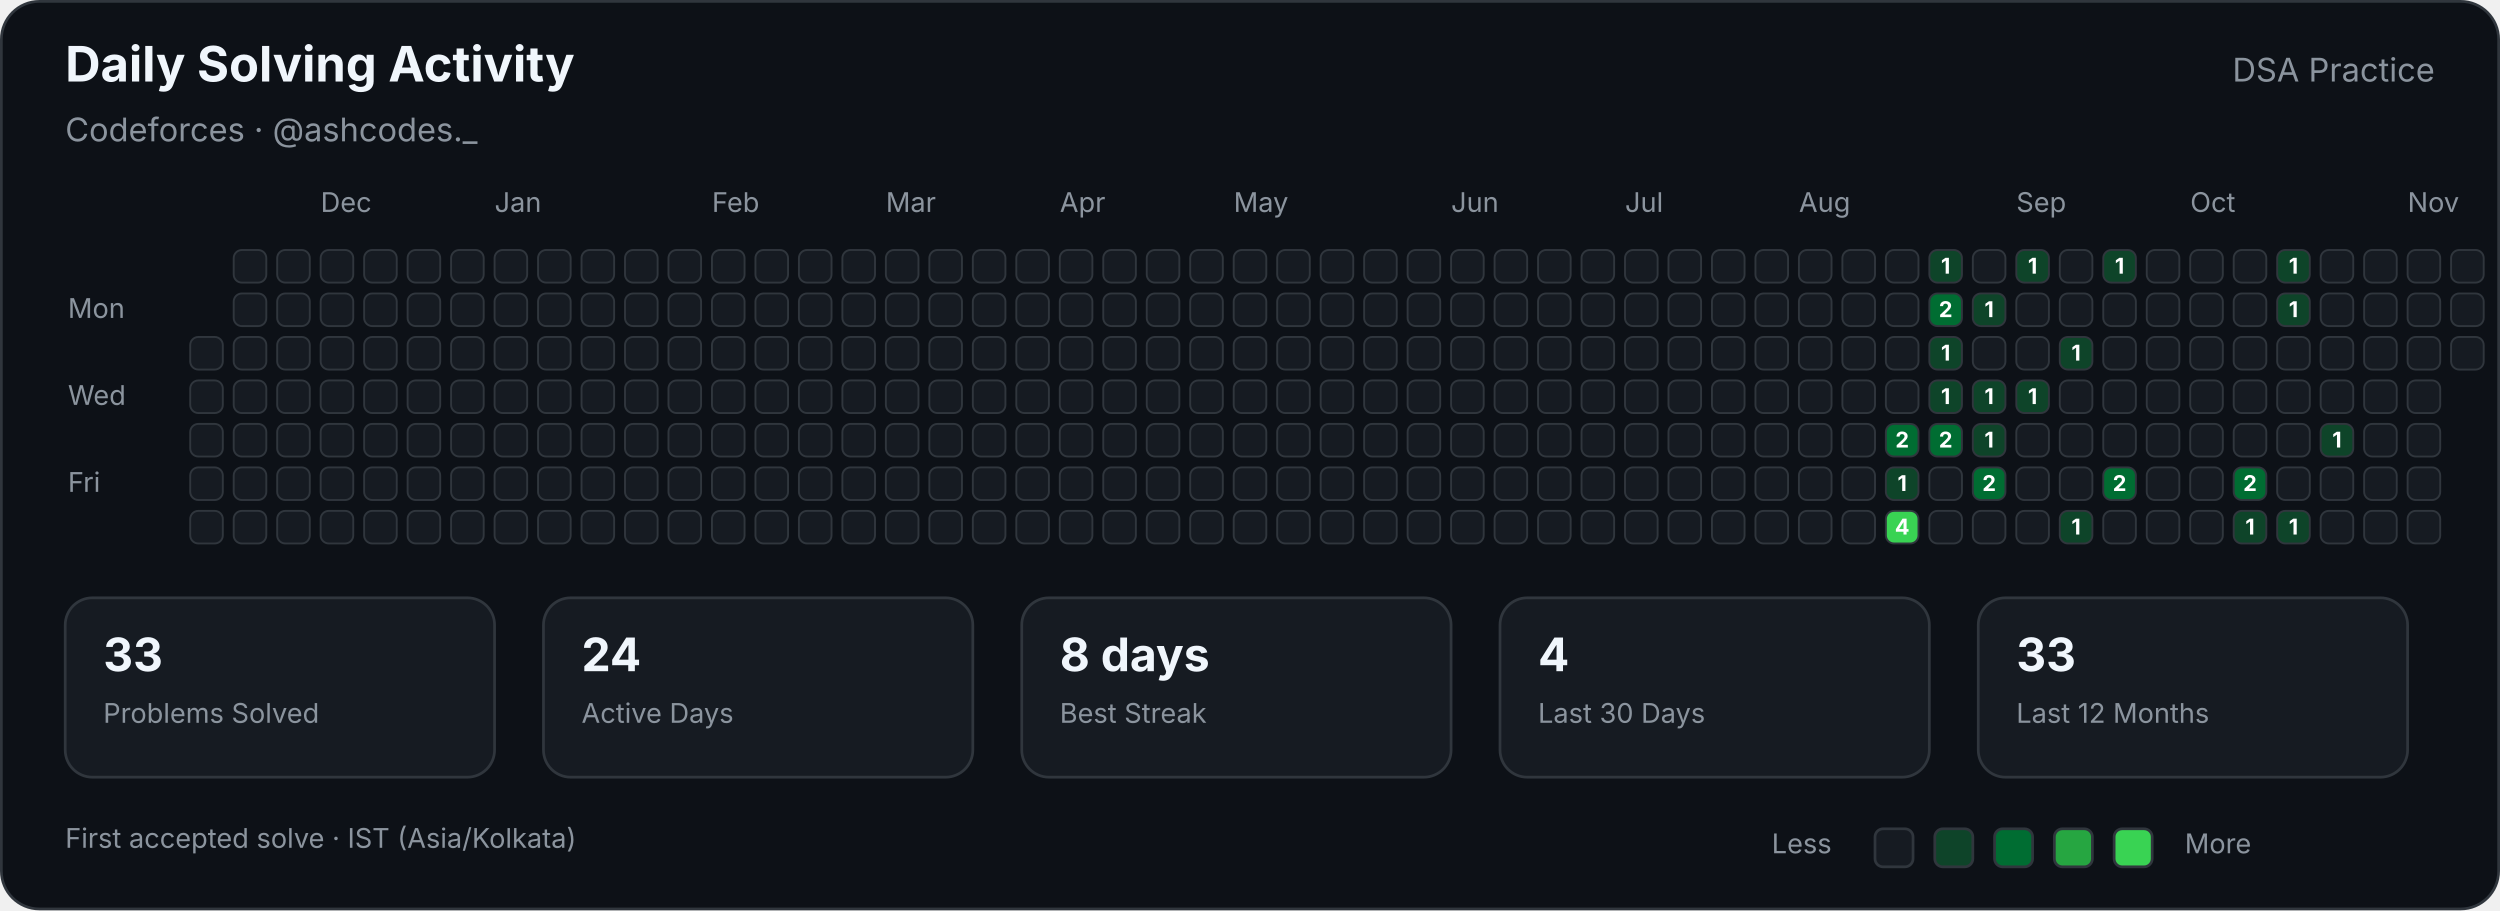
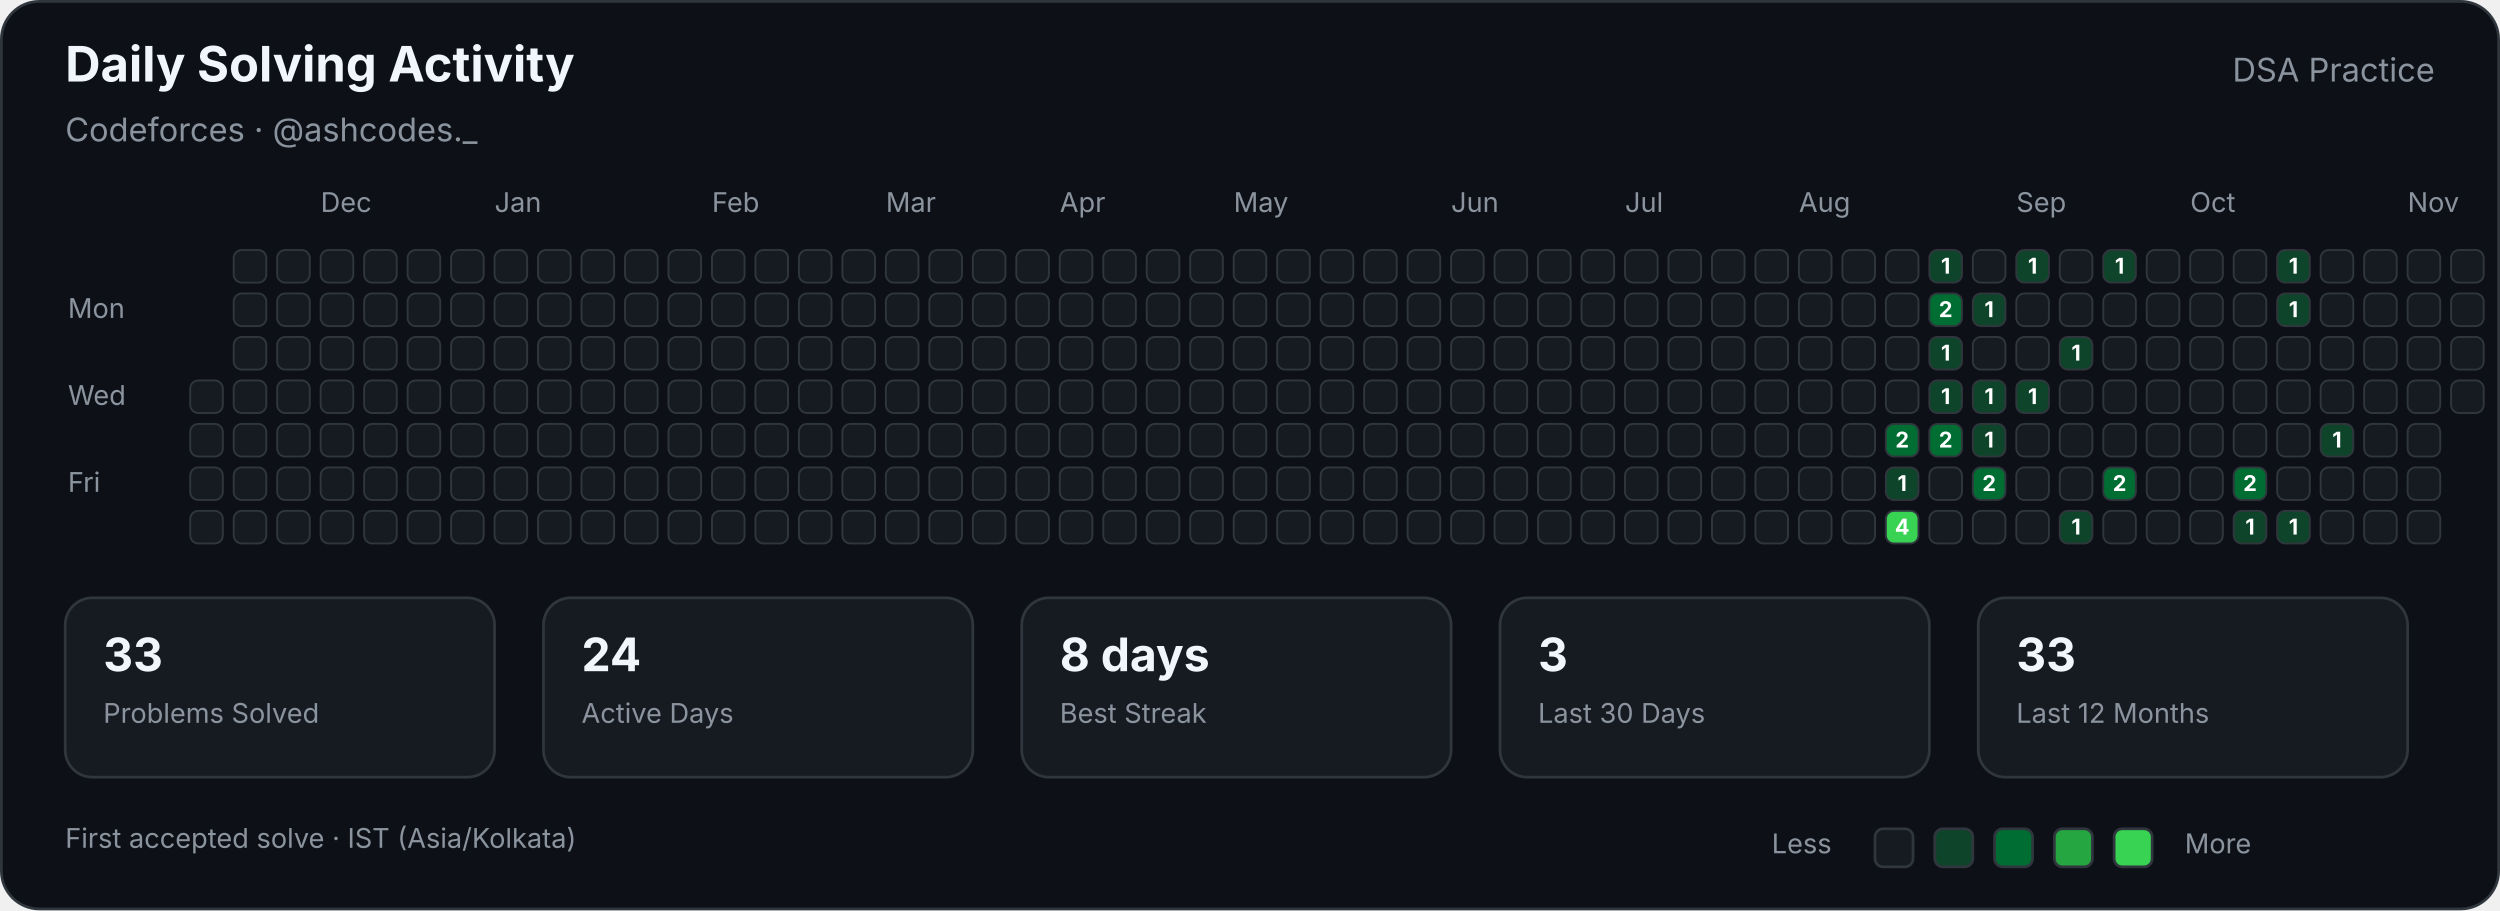
<svg xmlns="http://www.w3.org/2000/svg" width="920" height="335" viewBox="0 0 920 335" role="img" aria-labelledby="title description">
  <style>

        text {
            font-family:
                -apple-system,
                BlinkMacSystemFont,
                "Segoe UI",
                sans-serif;
        }

        .title {
            fill: #f0f6fc;
            font-size: 18px;
            font-weight: 700;
        }

        .subtitle {
            fill: #8b949e;
            font-size: 12px;
        }

        .label {
            fill: #8b949e;
            font-size: 10px;
        }

        .stat-value {
            fill: #f0f6fc;
            font-size: 17px;
            font-weight: 700;
        }

        .stat-label {
            fill: #8b949e;
            font-size: 10px;
        }

        .cell {
            stroke: #30363d;
            stroke-width: 0.7;
        }

        .count {
            fill: #ffffff;
            font-size: 8px;
            font-weight: 700;
            pointer-events: none;
        }
        
</style>
  <rect x="0.5" y="0.5" width="919" height="334" rx="14" fill="#0d1117" stroke="#30363d" />
  <text class="title" x="24" y="30">Daily Solving Activity</text>
  <text class="subtitle" x="24" y="52">Codeforces · @ashcodes._</text>
  <text class="subtitle" x="896" y="30" text-anchor="end">DSA Practice</text>
  <text class="label" x="118" y="78">Dec</text>
  <text class="label" x="182" y="78">Jan</text>
  <text class="label" x="262" y="78">Feb</text>
  <text class="label" x="326" y="78">Mar</text>
  <text class="label" x="390" y="78">Apr</text>
  <text class="label" x="454" y="78">May</text>
  <text class="label" x="534" y="78">Jun</text>
  <text class="label" x="598" y="78">Jul</text>
  <text class="label" x="662" y="78">Aug</text>
  <text class="label" x="742" y="78">Sep</text>
  <text class="label" x="806" y="78">Oct</text>
  <text class="label" x="886" y="78">Nov</text>
  <text class="label" x="25" y="117">Mon</text>
  <text class="label" x="25" y="149">Wed</text>
  <text class="label" x="25" y="181">Fri</text>
-   <rect class="cell" x="70" y="124" width="12" height="12" rx="3" fill="#161b22">
- </rect>
  <rect class="cell" x="70" y="140" width="12" height="12" rx="3" fill="#161b22">
</rect>
  <rect class="cell" x="70" y="156" width="12" height="12" rx="3" fill="#161b22">
</rect>
  <rect class="cell" x="70" y="172" width="12" height="12" rx="3" fill="#161b22">
</rect>
  <rect class="cell" x="70" y="188" width="12" height="12" rx="3" fill="#161b22">
</rect>
  <rect class="cell" x="86" y="92" width="12" height="12" rx="3" fill="#161b22">
</rect>
  <rect class="cell" x="86" y="108" width="12" height="12" rx="3" fill="#161b22">
</rect>
  <rect class="cell" x="86" y="124" width="12" height="12" rx="3" fill="#161b22">
</rect>
  <rect class="cell" x="86" y="140" width="12" height="12" rx="3" fill="#161b22">
</rect>
  <rect class="cell" x="86" y="156" width="12" height="12" rx="3" fill="#161b22">
</rect>
  <rect class="cell" x="86" y="172" width="12" height="12" rx="3" fill="#161b22">
</rect>
  <rect class="cell" x="86" y="188" width="12" height="12" rx="3" fill="#161b22">
</rect>
  <rect class="cell" x="102" y="92" width="12" height="12" rx="3" fill="#161b22">
</rect>
  <rect class="cell" x="102" y="108" width="12" height="12" rx="3" fill="#161b22">
</rect>
  <rect class="cell" x="102" y="124" width="12" height="12" rx="3" fill="#161b22">
</rect>
  <rect class="cell" x="102" y="140" width="12" height="12" rx="3" fill="#161b22">
</rect>
  <rect class="cell" x="102" y="156" width="12" height="12" rx="3" fill="#161b22">
</rect>
  <rect class="cell" x="102" y="172" width="12" height="12" rx="3" fill="#161b22">
</rect>
  <rect class="cell" x="102" y="188" width="12" height="12" rx="3" fill="#161b22">
</rect>
  <rect class="cell" x="118" y="92" width="12" height="12" rx="3" fill="#161b22">
</rect>
  <rect class="cell" x="118" y="108" width="12" height="12" rx="3" fill="#161b22">
</rect>
  <rect class="cell" x="118" y="124" width="12" height="12" rx="3" fill="#161b22">
</rect>
  <rect class="cell" x="118" y="140" width="12" height="12" rx="3" fill="#161b22">
</rect>
  <rect class="cell" x="118" y="156" width="12" height="12" rx="3" fill="#161b22">
</rect>
  <rect class="cell" x="118" y="172" width="12" height="12" rx="3" fill="#161b22">
</rect>
  <rect class="cell" x="118" y="188" width="12" height="12" rx="3" fill="#161b22">
</rect>
  <rect class="cell" x="134" y="92" width="12" height="12" rx="3" fill="#161b22">
</rect>
  <rect class="cell" x="134" y="108" width="12" height="12" rx="3" fill="#161b22">
</rect>
  <rect class="cell" x="134" y="124" width="12" height="12" rx="3" fill="#161b22">
</rect>
  <rect class="cell" x="134" y="140" width="12" height="12" rx="3" fill="#161b22">
</rect>
  <rect class="cell" x="134" y="156" width="12" height="12" rx="3" fill="#161b22">
</rect>
  <rect class="cell" x="134" y="172" width="12" height="12" rx="3" fill="#161b22">
</rect>
  <rect class="cell" x="134" y="188" width="12" height="12" rx="3" fill="#161b22">
</rect>
  <rect class="cell" x="150" y="92" width="12" height="12" rx="3" fill="#161b22">
</rect>
  <rect class="cell" x="150" y="108" width="12" height="12" rx="3" fill="#161b22">
</rect>
  <rect class="cell" x="150" y="124" width="12" height="12" rx="3" fill="#161b22">
</rect>
  <rect class="cell" x="150" y="140" width="12" height="12" rx="3" fill="#161b22">
</rect>
  <rect class="cell" x="150" y="156" width="12" height="12" rx="3" fill="#161b22">
</rect>
  <rect class="cell" x="150" y="172" width="12" height="12" rx="3" fill="#161b22">
</rect>
  <rect class="cell" x="150" y="188" width="12" height="12" rx="3" fill="#161b22">
</rect>
  <rect class="cell" x="166" y="92" width="12" height="12" rx="3" fill="#161b22">
</rect>
  <rect class="cell" x="166" y="108" width="12" height="12" rx="3" fill="#161b22">
</rect>
  <rect class="cell" x="166" y="124" width="12" height="12" rx="3" fill="#161b22">
</rect>
  <rect class="cell" x="166" y="140" width="12" height="12" rx="3" fill="#161b22">
</rect>
  <rect class="cell" x="166" y="156" width="12" height="12" rx="3" fill="#161b22">
</rect>
  <rect class="cell" x="166" y="172" width="12" height="12" rx="3" fill="#161b22">
</rect>
  <rect class="cell" x="166" y="188" width="12" height="12" rx="3" fill="#161b22">
</rect>
  <rect class="cell" x="182" y="92" width="12" height="12" rx="3" fill="#161b22">
</rect>
  <rect class="cell" x="182" y="108" width="12" height="12" rx="3" fill="#161b22">
</rect>
  <rect class="cell" x="182" y="124" width="12" height="12" rx="3" fill="#161b22">
</rect>
  <rect class="cell" x="182" y="140" width="12" height="12" rx="3" fill="#161b22">
</rect>
  <rect class="cell" x="182" y="156" width="12" height="12" rx="3" fill="#161b22">
</rect>
  <rect class="cell" x="182" y="172" width="12" height="12" rx="3" fill="#161b22">
</rect>
  <rect class="cell" x="182" y="188" width="12" height="12" rx="3" fill="#161b22">
</rect>
  <rect class="cell" x="198" y="92" width="12" height="12" rx="3" fill="#161b22">
</rect>
  <rect class="cell" x="198" y="108" width="12" height="12" rx="3" fill="#161b22">
</rect>
  <rect class="cell" x="198" y="124" width="12" height="12" rx="3" fill="#161b22">
</rect>
  <rect class="cell" x="198" y="140" width="12" height="12" rx="3" fill="#161b22">
</rect>
  <rect class="cell" x="198" y="156" width="12" height="12" rx="3" fill="#161b22">
</rect>
  <rect class="cell" x="198" y="172" width="12" height="12" rx="3" fill="#161b22">
</rect>
  <rect class="cell" x="198" y="188" width="12" height="12" rx="3" fill="#161b22">
</rect>
  <rect class="cell" x="214" y="92" width="12" height="12" rx="3" fill="#161b22">
</rect>
  <rect class="cell" x="214" y="108" width="12" height="12" rx="3" fill="#161b22">
</rect>
  <rect class="cell" x="214" y="124" width="12" height="12" rx="3" fill="#161b22">
</rect>
  <rect class="cell" x="214" y="140" width="12" height="12" rx="3" fill="#161b22">
</rect>
  <rect class="cell" x="214" y="156" width="12" height="12" rx="3" fill="#161b22">
</rect>
  <rect class="cell" x="214" y="172" width="12" height="12" rx="3" fill="#161b22">
</rect>
  <rect class="cell" x="214" y="188" width="12" height="12" rx="3" fill="#161b22">
</rect>
  <rect class="cell" x="230" y="92" width="12" height="12" rx="3" fill="#161b22">
</rect>
  <rect class="cell" x="230" y="108" width="12" height="12" rx="3" fill="#161b22">
</rect>
  <rect class="cell" x="230" y="124" width="12" height="12" rx="3" fill="#161b22">
</rect>
  <rect class="cell" x="230" y="140" width="12" height="12" rx="3" fill="#161b22">
</rect>
  <rect class="cell" x="230" y="156" width="12" height="12" rx="3" fill="#161b22">
</rect>
  <rect class="cell" x="230" y="172" width="12" height="12" rx="3" fill="#161b22">
</rect>
  <rect class="cell" x="230" y="188" width="12" height="12" rx="3" fill="#161b22">
</rect>
  <rect class="cell" x="246" y="92" width="12" height="12" rx="3" fill="#161b22">
</rect>
  <rect class="cell" x="246" y="108" width="12" height="12" rx="3" fill="#161b22">
</rect>
  <rect class="cell" x="246" y="124" width="12" height="12" rx="3" fill="#161b22">
</rect>
  <rect class="cell" x="246" y="140" width="12" height="12" rx="3" fill="#161b22">
</rect>
  <rect class="cell" x="246" y="156" width="12" height="12" rx="3" fill="#161b22">
</rect>
  <rect class="cell" x="246" y="172" width="12" height="12" rx="3" fill="#161b22">
</rect>
  <rect class="cell" x="246" y="188" width="12" height="12" rx="3" fill="#161b22">
</rect>
  <rect class="cell" x="262" y="92" width="12" height="12" rx="3" fill="#161b22">
</rect>
  <rect class="cell" x="262" y="108" width="12" height="12" rx="3" fill="#161b22">
</rect>
  <rect class="cell" x="262" y="124" width="12" height="12" rx="3" fill="#161b22">
</rect>
  <rect class="cell" x="262" y="140" width="12" height="12" rx="3" fill="#161b22">
</rect>
  <rect class="cell" x="262" y="156" width="12" height="12" rx="3" fill="#161b22">
</rect>
  <rect class="cell" x="262" y="172" width="12" height="12" rx="3" fill="#161b22">
</rect>
  <rect class="cell" x="262" y="188" width="12" height="12" rx="3" fill="#161b22">
</rect>
  <rect class="cell" x="278" y="92" width="12" height="12" rx="3" fill="#161b22">
</rect>
  <rect class="cell" x="278" y="108" width="12" height="12" rx="3" fill="#161b22">
</rect>
  <rect class="cell" x="278" y="124" width="12" height="12" rx="3" fill="#161b22">
</rect>
  <rect class="cell" x="278" y="140" width="12" height="12" rx="3" fill="#161b22">
</rect>
  <rect class="cell" x="278" y="156" width="12" height="12" rx="3" fill="#161b22">
</rect>
  <rect class="cell" x="278" y="172" width="12" height="12" rx="3" fill="#161b22">
</rect>
  <rect class="cell" x="278" y="188" width="12" height="12" rx="3" fill="#161b22">
</rect>
  <rect class="cell" x="294" y="92" width="12" height="12" rx="3" fill="#161b22">
</rect>
  <rect class="cell" x="294" y="108" width="12" height="12" rx="3" fill="#161b22">
</rect>
  <rect class="cell" x="294" y="124" width="12" height="12" rx="3" fill="#161b22">
</rect>
  <rect class="cell" x="294" y="140" width="12" height="12" rx="3" fill="#161b22">
</rect>
  <rect class="cell" x="294" y="156" width="12" height="12" rx="3" fill="#161b22">
</rect>
  <rect class="cell" x="294" y="172" width="12" height="12" rx="3" fill="#161b22">
</rect>
  <rect class="cell" x="294" y="188" width="12" height="12" rx="3" fill="#161b22">
</rect>
  <rect class="cell" x="310" y="92" width="12" height="12" rx="3" fill="#161b22">
</rect>
  <rect class="cell" x="310" y="108" width="12" height="12" rx="3" fill="#161b22">
</rect>
  <rect class="cell" x="310" y="124" width="12" height="12" rx="3" fill="#161b22">
</rect>
  <rect class="cell" x="310" y="140" width="12" height="12" rx="3" fill="#161b22">
</rect>
  <rect class="cell" x="310" y="156" width="12" height="12" rx="3" fill="#161b22">
</rect>
  <rect class="cell" x="310" y="172" width="12" height="12" rx="3" fill="#161b22">
</rect>
  <rect class="cell" x="310" y="188" width="12" height="12" rx="3" fill="#161b22">
</rect>
  <rect class="cell" x="326" y="92" width="12" height="12" rx="3" fill="#161b22">
</rect>
  <rect class="cell" x="326" y="108" width="12" height="12" rx="3" fill="#161b22">
</rect>
  <rect class="cell" x="326" y="124" width="12" height="12" rx="3" fill="#161b22">
</rect>
  <rect class="cell" x="326" y="140" width="12" height="12" rx="3" fill="#161b22">
</rect>
  <rect class="cell" x="326" y="156" width="12" height="12" rx="3" fill="#161b22">
</rect>
  <rect class="cell" x="326" y="172" width="12" height="12" rx="3" fill="#161b22">
</rect>
  <rect class="cell" x="326" y="188" width="12" height="12" rx="3" fill="#161b22">
</rect>
  <rect class="cell" x="342" y="92" width="12" height="12" rx="3" fill="#161b22">
</rect>
  <rect class="cell" x="342" y="108" width="12" height="12" rx="3" fill="#161b22">
</rect>
  <rect class="cell" x="342" y="124" width="12" height="12" rx="3" fill="#161b22">
</rect>
  <rect class="cell" x="342" y="140" width="12" height="12" rx="3" fill="#161b22">
</rect>
  <rect class="cell" x="342" y="156" width="12" height="12" rx="3" fill="#161b22">
</rect>
  <rect class="cell" x="342" y="172" width="12" height="12" rx="3" fill="#161b22">
</rect>
  <rect class="cell" x="342" y="188" width="12" height="12" rx="3" fill="#161b22">
</rect>
  <rect class="cell" x="358" y="92" width="12" height="12" rx="3" fill="#161b22">
</rect>
  <rect class="cell" x="358" y="108" width="12" height="12" rx="3" fill="#161b22">
</rect>
  <rect class="cell" x="358" y="124" width="12" height="12" rx="3" fill="#161b22">
</rect>
  <rect class="cell" x="358" y="140" width="12" height="12" rx="3" fill="#161b22">
</rect>
  <rect class="cell" x="358" y="156" width="12" height="12" rx="3" fill="#161b22">
</rect>
  <rect class="cell" x="358" y="172" width="12" height="12" rx="3" fill="#161b22">
</rect>
  <rect class="cell" x="358" y="188" width="12" height="12" rx="3" fill="#161b22">
</rect>
  <rect class="cell" x="374" y="92" width="12" height="12" rx="3" fill="#161b22">
</rect>
  <rect class="cell" x="374" y="108" width="12" height="12" rx="3" fill="#161b22">
</rect>
  <rect class="cell" x="374" y="124" width="12" height="12" rx="3" fill="#161b22">
</rect>
  <rect class="cell" x="374" y="140" width="12" height="12" rx="3" fill="#161b22">
</rect>
  <rect class="cell" x="374" y="156" width="12" height="12" rx="3" fill="#161b22">
</rect>
  <rect class="cell" x="374" y="172" width="12" height="12" rx="3" fill="#161b22">
</rect>
  <rect class="cell" x="374" y="188" width="12" height="12" rx="3" fill="#161b22">
</rect>
  <rect class="cell" x="390" y="92" width="12" height="12" rx="3" fill="#161b22">
</rect>
  <rect class="cell" x="390" y="108" width="12" height="12" rx="3" fill="#161b22">
</rect>
  <rect class="cell" x="390" y="124" width="12" height="12" rx="3" fill="#161b22">
</rect>
  <rect class="cell" x="390" y="140" width="12" height="12" rx="3" fill="#161b22">
</rect>
  <rect class="cell" x="390" y="156" width="12" height="12" rx="3" fill="#161b22">
</rect>
  <rect class="cell" x="390" y="172" width="12" height="12" rx="3" fill="#161b22">
</rect>
  <rect class="cell" x="390" y="188" width="12" height="12" rx="3" fill="#161b22">
</rect>
  <rect class="cell" x="406" y="92" width="12" height="12" rx="3" fill="#161b22">
</rect>
  <rect class="cell" x="406" y="108" width="12" height="12" rx="3" fill="#161b22">
</rect>
  <rect class="cell" x="406" y="124" width="12" height="12" rx="3" fill="#161b22">
</rect>
  <rect class="cell" x="406" y="140" width="12" height="12" rx="3" fill="#161b22">
</rect>
  <rect class="cell" x="406" y="156" width="12" height="12" rx="3" fill="#161b22">
</rect>
  <rect class="cell" x="406" y="172" width="12" height="12" rx="3" fill="#161b22">
</rect>
  <rect class="cell" x="406" y="188" width="12" height="12" rx="3" fill="#161b22">
</rect>
  <rect class="cell" x="422" y="92" width="12" height="12" rx="3" fill="#161b22">
</rect>
  <rect class="cell" x="422" y="108" width="12" height="12" rx="3" fill="#161b22">
</rect>
  <rect class="cell" x="422" y="124" width="12" height="12" rx="3" fill="#161b22">
</rect>
  <rect class="cell" x="422" y="140" width="12" height="12" rx="3" fill="#161b22">
</rect>
  <rect class="cell" x="422" y="156" width="12" height="12" rx="3" fill="#161b22">
</rect>
  <rect class="cell" x="422" y="172" width="12" height="12" rx="3" fill="#161b22">
</rect>
  <rect class="cell" x="422" y="188" width="12" height="12" rx="3" fill="#161b22">
</rect>
  <rect class="cell" x="438" y="92" width="12" height="12" rx="3" fill="#161b22">
</rect>
  <rect class="cell" x="438" y="108" width="12" height="12" rx="3" fill="#161b22">
</rect>
  <rect class="cell" x="438" y="124" width="12" height="12" rx="3" fill="#161b22">
</rect>
  <rect class="cell" x="438" y="140" width="12" height="12" rx="3" fill="#161b22">
</rect>
  <rect class="cell" x="438" y="156" width="12" height="12" rx="3" fill="#161b22">
</rect>
  <rect class="cell" x="438" y="172" width="12" height="12" rx="3" fill="#161b22">
</rect>
  <rect class="cell" x="438" y="188" width="12" height="12" rx="3" fill="#161b22">
</rect>
  <rect class="cell" x="454" y="92" width="12" height="12" rx="3" fill="#161b22">
</rect>
  <rect class="cell" x="454" y="108" width="12" height="12" rx="3" fill="#161b22">
</rect>
  <rect class="cell" x="454" y="124" width="12" height="12" rx="3" fill="#161b22">
</rect>
  <rect class="cell" x="454" y="140" width="12" height="12" rx="3" fill="#161b22">
</rect>
  <rect class="cell" x="454" y="156" width="12" height="12" rx="3" fill="#161b22">
</rect>
  <rect class="cell" x="454" y="172" width="12" height="12" rx="3" fill="#161b22">
</rect>
  <rect class="cell" x="454" y="188" width="12" height="12" rx="3" fill="#161b22">
</rect>
  <rect class="cell" x="470" y="92" width="12" height="12" rx="3" fill="#161b22">
</rect>
  <rect class="cell" x="470" y="108" width="12" height="12" rx="3" fill="#161b22">
</rect>
  <rect class="cell" x="470" y="124" width="12" height="12" rx="3" fill="#161b22">
</rect>
  <rect class="cell" x="470" y="140" width="12" height="12" rx="3" fill="#161b22">
</rect>
  <rect class="cell" x="470" y="156" width="12" height="12" rx="3" fill="#161b22">
</rect>
  <rect class="cell" x="470" y="172" width="12" height="12" rx="3" fill="#161b22">
</rect>
  <rect class="cell" x="470" y="188" width="12" height="12" rx="3" fill="#161b22">
</rect>
  <rect class="cell" x="486" y="92" width="12" height="12" rx="3" fill="#161b22">
</rect>
  <rect class="cell" x="486" y="108" width="12" height="12" rx="3" fill="#161b22">
</rect>
  <rect class="cell" x="486" y="124" width="12" height="12" rx="3" fill="#161b22">
</rect>
  <rect class="cell" x="486" y="140" width="12" height="12" rx="3" fill="#161b22">
</rect>
  <rect class="cell" x="486" y="156" width="12" height="12" rx="3" fill="#161b22">
</rect>
  <rect class="cell" x="486" y="172" width="12" height="12" rx="3" fill="#161b22">
</rect>
  <rect class="cell" x="486" y="188" width="12" height="12" rx="3" fill="#161b22">
</rect>
  <rect class="cell" x="502" y="92" width="12" height="12" rx="3" fill="#161b22">
</rect>
  <rect class="cell" x="502" y="108" width="12" height="12" rx="3" fill="#161b22">
</rect>
  <rect class="cell" x="502" y="124" width="12" height="12" rx="3" fill="#161b22">
</rect>
  <rect class="cell" x="502" y="140" width="12" height="12" rx="3" fill="#161b22">
</rect>
  <rect class="cell" x="502" y="156" width="12" height="12" rx="3" fill="#161b22">
</rect>
  <rect class="cell" x="502" y="172" width="12" height="12" rx="3" fill="#161b22">
</rect>
  <rect class="cell" x="502" y="188" width="12" height="12" rx="3" fill="#161b22">
</rect>
  <rect class="cell" x="518" y="92" width="12" height="12" rx="3" fill="#161b22">
</rect>
  <rect class="cell" x="518" y="108" width="12" height="12" rx="3" fill="#161b22">
</rect>
  <rect class="cell" x="518" y="124" width="12" height="12" rx="3" fill="#161b22">
</rect>
  <rect class="cell" x="518" y="140" width="12" height="12" rx="3" fill="#161b22">
</rect>
  <rect class="cell" x="518" y="156" width="12" height="12" rx="3" fill="#161b22">
</rect>
  <rect class="cell" x="518" y="172" width="12" height="12" rx="3" fill="#161b22">
</rect>
  <rect class="cell" x="518" y="188" width="12" height="12" rx="3" fill="#161b22">
</rect>
  <rect class="cell" x="534" y="92" width="12" height="12" rx="3" fill="#161b22">
</rect>
  <rect class="cell" x="534" y="108" width="12" height="12" rx="3" fill="#161b22">
</rect>
  <rect class="cell" x="534" y="124" width="12" height="12" rx="3" fill="#161b22">
</rect>
  <rect class="cell" x="534" y="140" width="12" height="12" rx="3" fill="#161b22">
</rect>
  <rect class="cell" x="534" y="156" width="12" height="12" rx="3" fill="#161b22">
</rect>
  <rect class="cell" x="534" y="172" width="12" height="12" rx="3" fill="#161b22">
</rect>
  <rect class="cell" x="534" y="188" width="12" height="12" rx="3" fill="#161b22">
</rect>
  <rect class="cell" x="550" y="92" width="12" height="12" rx="3" fill="#161b22">
</rect>
  <rect class="cell" x="550" y="108" width="12" height="12" rx="3" fill="#161b22">
</rect>
  <rect class="cell" x="550" y="124" width="12" height="12" rx="3" fill="#161b22">
</rect>
  <rect class="cell" x="550" y="140" width="12" height="12" rx="3" fill="#161b22">
</rect>
  <rect class="cell" x="550" y="156" width="12" height="12" rx="3" fill="#161b22">
</rect>
  <rect class="cell" x="550" y="172" width="12" height="12" rx="3" fill="#161b22">
</rect>
  <rect class="cell" x="550" y="188" width="12" height="12" rx="3" fill="#161b22">
</rect>
  <rect class="cell" x="566" y="92" width="12" height="12" rx="3" fill="#161b22">
</rect>
  <rect class="cell" x="566" y="108" width="12" height="12" rx="3" fill="#161b22">
</rect>
  <rect class="cell" x="566" y="124" width="12" height="12" rx="3" fill="#161b22">
</rect>
  <rect class="cell" x="566" y="140" width="12" height="12" rx="3" fill="#161b22">
</rect>
  <rect class="cell" x="566" y="156" width="12" height="12" rx="3" fill="#161b22">
</rect>
  <rect class="cell" x="566" y="172" width="12" height="12" rx="3" fill="#161b22">
</rect>
  <rect class="cell" x="566" y="188" width="12" height="12" rx="3" fill="#161b22">
</rect>
  <rect class="cell" x="582" y="92" width="12" height="12" rx="3" fill="#161b22">
</rect>
  <rect class="cell" x="582" y="108" width="12" height="12" rx="3" fill="#161b22">
</rect>
  <rect class="cell" x="582" y="124" width="12" height="12" rx="3" fill="#161b22">
</rect>
  <rect class="cell" x="582" y="140" width="12" height="12" rx="3" fill="#161b22">
</rect>
  <rect class="cell" x="582" y="156" width="12" height="12" rx="3" fill="#161b22">
</rect>
  <rect class="cell" x="582" y="172" width="12" height="12" rx="3" fill="#161b22">
</rect>
  <rect class="cell" x="582" y="188" width="12" height="12" rx="3" fill="#161b22">
</rect>
  <rect class="cell" x="598" y="92" width="12" height="12" rx="3" fill="#161b22">
</rect>
  <rect class="cell" x="598" y="108" width="12" height="12" rx="3" fill="#161b22">
</rect>
  <rect class="cell" x="598" y="124" width="12" height="12" rx="3" fill="#161b22">
</rect>
  <rect class="cell" x="598" y="140" width="12" height="12" rx="3" fill="#161b22">
</rect>
  <rect class="cell" x="598" y="156" width="12" height="12" rx="3" fill="#161b22">
</rect>
  <rect class="cell" x="598" y="172" width="12" height="12" rx="3" fill="#161b22">
</rect>
  <rect class="cell" x="598" y="188" width="12" height="12" rx="3" fill="#161b22">
</rect>
  <rect class="cell" x="614" y="92" width="12" height="12" rx="3" fill="#161b22">
</rect>
  <rect class="cell" x="614" y="108" width="12" height="12" rx="3" fill="#161b22">
</rect>
  <rect class="cell" x="614" y="124" width="12" height="12" rx="3" fill="#161b22">
</rect>
  <rect class="cell" x="614" y="140" width="12" height="12" rx="3" fill="#161b22">
</rect>
  <rect class="cell" x="614" y="156" width="12" height="12" rx="3" fill="#161b22">
</rect>
  <rect class="cell" x="614" y="172" width="12" height="12" rx="3" fill="#161b22">
</rect>
  <rect class="cell" x="614" y="188" width="12" height="12" rx="3" fill="#161b22">
</rect>
  <rect class="cell" x="630" y="92" width="12" height="12" rx="3" fill="#161b22">
</rect>
  <rect class="cell" x="630" y="108" width="12" height="12" rx="3" fill="#161b22">
</rect>
  <rect class="cell" x="630" y="124" width="12" height="12" rx="3" fill="#161b22">
</rect>
  <rect class="cell" x="630" y="140" width="12" height="12" rx="3" fill="#161b22">
</rect>
  <rect class="cell" x="630" y="156" width="12" height="12" rx="3" fill="#161b22">
</rect>
  <rect class="cell" x="630" y="172" width="12" height="12" rx="3" fill="#161b22">
</rect>
  <rect class="cell" x="630" y="188" width="12" height="12" rx="3" fill="#161b22">
</rect>
  <rect class="cell" x="646" y="92" width="12" height="12" rx="3" fill="#161b22">
</rect>
  <rect class="cell" x="646" y="108" width="12" height="12" rx="3" fill="#161b22">
</rect>
  <rect class="cell" x="646" y="124" width="12" height="12" rx="3" fill="#161b22">
</rect>
  <rect class="cell" x="646" y="140" width="12" height="12" rx="3" fill="#161b22">
</rect>
  <rect class="cell" x="646" y="156" width="12" height="12" rx="3" fill="#161b22">
</rect>
  <rect class="cell" x="646" y="172" width="12" height="12" rx="3" fill="#161b22">
</rect>
  <rect class="cell" x="646" y="188" width="12" height="12" rx="3" fill="#161b22">
</rect>
  <rect class="cell" x="662" y="92" width="12" height="12" rx="3" fill="#161b22">
</rect>
  <rect class="cell" x="662" y="108" width="12" height="12" rx="3" fill="#161b22">
</rect>
  <rect class="cell" x="662" y="124" width="12" height="12" rx="3" fill="#161b22">
</rect>
  <rect class="cell" x="662" y="140" width="12" height="12" rx="3" fill="#161b22">
</rect>
  <rect class="cell" x="662" y="156" width="12" height="12" rx="3" fill="#161b22">
</rect>
  <rect class="cell" x="662" y="172" width="12" height="12" rx="3" fill="#161b22">
</rect>
  <rect class="cell" x="662" y="188" width="12" height="12" rx="3" fill="#161b22">
</rect>
  <rect class="cell" x="678" y="92" width="12" height="12" rx="3" fill="#161b22">
</rect>
  <rect class="cell" x="678" y="108" width="12" height="12" rx="3" fill="#161b22">
</rect>
  <rect class="cell" x="678" y="124" width="12" height="12" rx="3" fill="#161b22">
</rect>
  <rect class="cell" x="678" y="140" width="12" height="12" rx="3" fill="#161b22">
</rect>
  <rect class="cell" x="678" y="156" width="12" height="12" rx="3" fill="#161b22">
</rect>
  <rect class="cell" x="678" y="172" width="12" height="12" rx="3" fill="#161b22">
</rect>
  <rect class="cell" x="678" y="188" width="12" height="12" rx="3" fill="#161b22">
</rect>
  <rect class="cell" x="694" y="92" width="12" height="12" rx="3" fill="#161b22">
</rect>
  <rect class="cell" x="694" y="108" width="12" height="12" rx="3" fill="#161b22">
</rect>
  <rect class="cell" x="694" y="124" width="12" height="12" rx="3" fill="#161b22">
</rect>
  <rect class="cell" x="694" y="140" width="12" height="12" rx="3" fill="#161b22">
</rect>
  <rect class="cell" x="694" y="156" width="12" height="12" rx="3" fill="#006d32">
</rect>
  <text class="count" x="700" y="164.7" text-anchor="middle">2</text>
  <rect class="cell" x="694" y="172" width="12" height="12" rx="3" fill="#0e4429">
</rect>
  <text class="count" x="700" y="180.7" text-anchor="middle">1</text>
  <rect class="cell" x="694" y="188" width="12" height="12" rx="3" fill="#39d353">
</rect>
  <text class="count" x="700" y="196.7" text-anchor="middle">4</text>
  <rect class="cell" x="710" y="92" width="12" height="12" rx="3" fill="#0e4429">
</rect>
  <text class="count" x="716" y="100.7" text-anchor="middle">1</text>
  <rect class="cell" x="710" y="108" width="12" height="12" rx="3" fill="#006d32">
</rect>
  <text class="count" x="716" y="116.7" text-anchor="middle">2</text>
  <rect class="cell" x="710" y="124" width="12" height="12" rx="3" fill="#0e4429">
</rect>
  <text class="count" x="716" y="132.7" text-anchor="middle">1</text>
  <rect class="cell" x="710" y="140" width="12" height="12" rx="3" fill="#0e4429">
</rect>
  <text class="count" x="716" y="148.7" text-anchor="middle">1</text>
  <rect class="cell" x="710" y="156" width="12" height="12" rx="3" fill="#006d32">
</rect>
  <text class="count" x="716" y="164.7" text-anchor="middle">2</text>
  <rect class="cell" x="710" y="172" width="12" height="12" rx="3" fill="#161b22">
</rect>
  <rect class="cell" x="710" y="188" width="12" height="12" rx="3" fill="#161b22">
</rect>
  <rect class="cell" x="726" y="92" width="12" height="12" rx="3" fill="#161b22">
</rect>
  <rect class="cell" x="726" y="108" width="12" height="12" rx="3" fill="#0e4429">
</rect>
  <text class="count" x="732" y="116.7" text-anchor="middle">1</text>
  <rect class="cell" x="726" y="124" width="12" height="12" rx="3" fill="#161b22">
</rect>
  <rect class="cell" x="726" y="140" width="12" height="12" rx="3" fill="#0e4429">
</rect>
  <text class="count" x="732" y="148.7" text-anchor="middle">1</text>
  <rect class="cell" x="726" y="156" width="12" height="12" rx="3" fill="#0e4429">
</rect>
  <text class="count" x="732" y="164.7" text-anchor="middle">1</text>
  <rect class="cell" x="726" y="172" width="12" height="12" rx="3" fill="#006d32">
</rect>
  <text class="count" x="732" y="180.7" text-anchor="middle">2</text>
  <rect class="cell" x="726" y="188" width="12" height="12" rx="3" fill="#161b22">
</rect>
  <rect class="cell" x="742" y="92" width="12" height="12" rx="3" fill="#0e4429">
</rect>
  <text class="count" x="748" y="100.7" text-anchor="middle">1</text>
  <rect class="cell" x="742" y="108" width="12" height="12" rx="3" fill="#161b22">
</rect>
  <rect class="cell" x="742" y="124" width="12" height="12" rx="3" fill="#161b22">
</rect>
  <rect class="cell" x="742" y="140" width="12" height="12" rx="3" fill="#0e4429">
</rect>
  <text class="count" x="748" y="148.7" text-anchor="middle">1</text>
  <rect class="cell" x="742" y="156" width="12" height="12" rx="3" fill="#161b22">
</rect>
  <rect class="cell" x="742" y="172" width="12" height="12" rx="3" fill="#161b22">
</rect>
  <rect class="cell" x="742" y="188" width="12" height="12" rx="3" fill="#161b22">
</rect>
  <rect class="cell" x="758" y="92" width="12" height="12" rx="3" fill="#161b22">
</rect>
  <rect class="cell" x="758" y="108" width="12" height="12" rx="3" fill="#161b22">
</rect>
  <rect class="cell" x="758" y="124" width="12" height="12" rx="3" fill="#0e4429">
</rect>
  <text class="count" x="764" y="132.7" text-anchor="middle">1</text>
  <rect class="cell" x="758" y="140" width="12" height="12" rx="3" fill="#161b22">
</rect>
  <rect class="cell" x="758" y="156" width="12" height="12" rx="3" fill="#161b22">
</rect>
  <rect class="cell" x="758" y="172" width="12" height="12" rx="3" fill="#161b22">
</rect>
  <rect class="cell" x="758" y="188" width="12" height="12" rx="3" fill="#0e4429">
</rect>
  <text class="count" x="764" y="196.7" text-anchor="middle">1</text>
  <rect class="cell" x="774" y="92" width="12" height="12" rx="3" fill="#0e4429">
</rect>
  <text class="count" x="780" y="100.7" text-anchor="middle">1</text>
  <rect class="cell" x="774" y="108" width="12" height="12" rx="3" fill="#161b22">
</rect>
  <rect class="cell" x="774" y="124" width="12" height="12" rx="3" fill="#161b22">
</rect>
  <rect class="cell" x="774" y="140" width="12" height="12" rx="3" fill="#161b22">
</rect>
  <rect class="cell" x="774" y="156" width="12" height="12" rx="3" fill="#161b22">
</rect>
  <rect class="cell" x="774" y="172" width="12" height="12" rx="3" fill="#006d32">
</rect>
  <text class="count" x="780" y="180.7" text-anchor="middle">2</text>
  <rect class="cell" x="774" y="188" width="12" height="12" rx="3" fill="#161b22">
</rect>
  <rect class="cell" x="790" y="92" width="12" height="12" rx="3" fill="#161b22">
</rect>
  <rect class="cell" x="790" y="108" width="12" height="12" rx="3" fill="#161b22">
</rect>
  <rect class="cell" x="790" y="124" width="12" height="12" rx="3" fill="#161b22">
</rect>
  <rect class="cell" x="790" y="140" width="12" height="12" rx="3" fill="#161b22">
</rect>
  <rect class="cell" x="790" y="156" width="12" height="12" rx="3" fill="#161b22">
</rect>
  <rect class="cell" x="790" y="172" width="12" height="12" rx="3" fill="#161b22">
</rect>
  <rect class="cell" x="790" y="188" width="12" height="12" rx="3" fill="#161b22">
</rect>
  <rect class="cell" x="806" y="92" width="12" height="12" rx="3" fill="#161b22">
</rect>
  <rect class="cell" x="806" y="108" width="12" height="12" rx="3" fill="#161b22">
</rect>
  <rect class="cell" x="806" y="124" width="12" height="12" rx="3" fill="#161b22">
</rect>
  <rect class="cell" x="806" y="140" width="12" height="12" rx="3" fill="#161b22">
</rect>
  <rect class="cell" x="806" y="156" width="12" height="12" rx="3" fill="#161b22">
</rect>
  <rect class="cell" x="806" y="172" width="12" height="12" rx="3" fill="#161b22">
</rect>
  <rect class="cell" x="806" y="188" width="12" height="12" rx="3" fill="#161b22">
</rect>
  <rect class="cell" x="822" y="92" width="12" height="12" rx="3" fill="#161b22">
</rect>
  <rect class="cell" x="822" y="108" width="12" height="12" rx="3" fill="#161b22">
</rect>
  <rect class="cell" x="822" y="124" width="12" height="12" rx="3" fill="#161b22">
</rect>
  <rect class="cell" x="822" y="140" width="12" height="12" rx="3" fill="#161b22">
</rect>
  <rect class="cell" x="822" y="156" width="12" height="12" rx="3" fill="#161b22">
</rect>
  <rect class="cell" x="822" y="172" width="12" height="12" rx="3" fill="#006d32">
</rect>
  <text class="count" x="828" y="180.7" text-anchor="middle">2</text>
  <rect class="cell" x="822" y="188" width="12" height="12" rx="3" fill="#0e4429">
</rect>
  <text class="count" x="828" y="196.7" text-anchor="middle">1</text>
  <rect class="cell" x="838" y="92" width="12" height="12" rx="3" fill="#0e4429">
</rect>
  <text class="count" x="844" y="100.7" text-anchor="middle">1</text>
  <rect class="cell" x="838" y="108" width="12" height="12" rx="3" fill="#0e4429">
</rect>
  <text class="count" x="844" y="116.7" text-anchor="middle">1</text>
  <rect class="cell" x="838" y="124" width="12" height="12" rx="3" fill="#161b22">
</rect>
  <rect class="cell" x="838" y="140" width="12" height="12" rx="3" fill="#161b22">
</rect>
  <rect class="cell" x="838" y="156" width="12" height="12" rx="3" fill="#161b22">
</rect>
  <rect class="cell" x="838" y="172" width="12" height="12" rx="3" fill="#161b22">
</rect>
  <rect class="cell" x="838" y="188" width="12" height="12" rx="3" fill="#0e4429">
</rect>
  <text class="count" x="844" y="196.7" text-anchor="middle">1</text>
  <rect class="cell" x="854" y="92" width="12" height="12" rx="3" fill="#161b22">
</rect>
  <rect class="cell" x="854" y="108" width="12" height="12" rx="3" fill="#161b22">
</rect>
  <rect class="cell" x="854" y="124" width="12" height="12" rx="3" fill="#161b22">
</rect>
  <rect class="cell" x="854" y="140" width="12" height="12" rx="3" fill="#161b22">
</rect>
  <rect class="cell" x="854" y="156" width="12" height="12" rx="3" fill="#0e4429">
</rect>
  <text class="count" x="860" y="164.7" text-anchor="middle">1</text>
  <rect class="cell" x="854" y="172" width="12" height="12" rx="3" fill="#161b22">
</rect>
  <rect class="cell" x="854" y="188" width="12" height="12" rx="3" fill="#161b22">
</rect>
  <rect class="cell" x="870" y="92" width="12" height="12" rx="3" fill="#161b22">
</rect>
  <rect class="cell" x="870" y="108" width="12" height="12" rx="3" fill="#161b22">
</rect>
  <rect class="cell" x="870" y="124" width="12" height="12" rx="3" fill="#161b22">
</rect>
  <rect class="cell" x="870" y="140" width="12" height="12" rx="3" fill="#161b22">
</rect>
  <rect class="cell" x="870" y="156" width="12" height="12" rx="3" fill="#161b22">
</rect>
  <rect class="cell" x="870" y="172" width="12" height="12" rx="3" fill="#161b22">
</rect>
  <rect class="cell" x="870" y="188" width="12" height="12" rx="3" fill="#161b22">
</rect>
  <rect class="cell" x="886" y="92" width="12" height="12" rx="3" fill="#161b22">
</rect>
  <rect class="cell" x="886" y="108" width="12" height="12" rx="3" fill="#161b22">
</rect>
  <rect class="cell" x="886" y="124" width="12" height="12" rx="3" fill="#161b22">
</rect>
  <rect class="cell" x="886" y="140" width="12" height="12" rx="3" fill="#161b22">
</rect>
  <rect class="cell" x="886" y="156" width="12" height="12" rx="3" fill="#161b22">
</rect>
  <rect class="cell" x="886" y="172" width="12" height="12" rx="3" fill="#161b22">
</rect>
  <rect class="cell" x="886" y="188" width="12" height="12" rx="3" fill="#161b22">
</rect>
  <rect class="cell" x="902" y="92" width="12" height="12" rx="3" fill="#161b22">
</rect>
  <rect class="cell" x="902" y="108" width="12" height="12" rx="3" fill="#161b22">
</rect>
  <rect class="cell" x="902" y="124" width="12" height="12" rx="3" fill="#161b22">
+ </rect>
+   <rect class="cell" x="902" y="140" width="12" height="12" rx="3" fill="#161b22">
</rect>
  <rect x="24" y="220" width="158" height="66" rx="10" fill="#161b22" stroke="#30363d" />
  <text class="stat-value" x="38" y="247">33</text>
  <text class="stat-label" x="38" y="266">Problems Solved</text>
  <rect x="200" y="220" width="158" height="66" rx="10" fill="#161b22" stroke="#30363d" />
  <text class="stat-value" x="214" y="247">24</text>
  <text class="stat-label" x="214" y="266">Active Days</text>
  <rect x="376" y="220" width="158" height="66" rx="10" fill="#161b22" stroke="#30363d" />
  <text class="stat-value" x="390" y="247">8 days</text>
  <text class="stat-label" x="390" y="266">Best Streak</text>
  <rect x="552" y="220" width="158" height="66" rx="10" fill="#161b22" stroke="#30363d" />
-   <text class="stat-value" x="566" y="247">4</text>
+   <text class="stat-value" x="566" y="247">3</text>
  <text class="stat-label" x="566" y="266">Last 30 Days</text>
  <rect x="728" y="220" width="158" height="66" rx="10" fill="#161b22" stroke="#30363d" />
  <text class="stat-value" x="742" y="247">33</text>
  <text class="stat-label" x="742" y="266">Last 12 Months</text>
  <text class="label" x="24" y="312">First accepted solve · IST (Asia/Kolkata)</text>
  <text class="label" x="652" y="314">Less</text>
  <rect x="690" y="305" width="14" height="14" rx="3" fill="#161b22" stroke="#30363d" />
  <rect x="712" y="305" width="14" height="14" rx="3" fill="#0e4429" stroke="#30363d" />
  <rect x="734" y="305" width="14" height="14" rx="3" fill="#006d32" stroke="#30363d" />
  <rect x="756" y="305" width="14" height="14" rx="3" fill="#26a641" stroke="#30363d" />
  <rect x="778" y="305" width="14" height="14" rx="3" fill="#39d353" stroke="#30363d" />
  <text class="label" x="804" y="314">More</text>
</svg>
